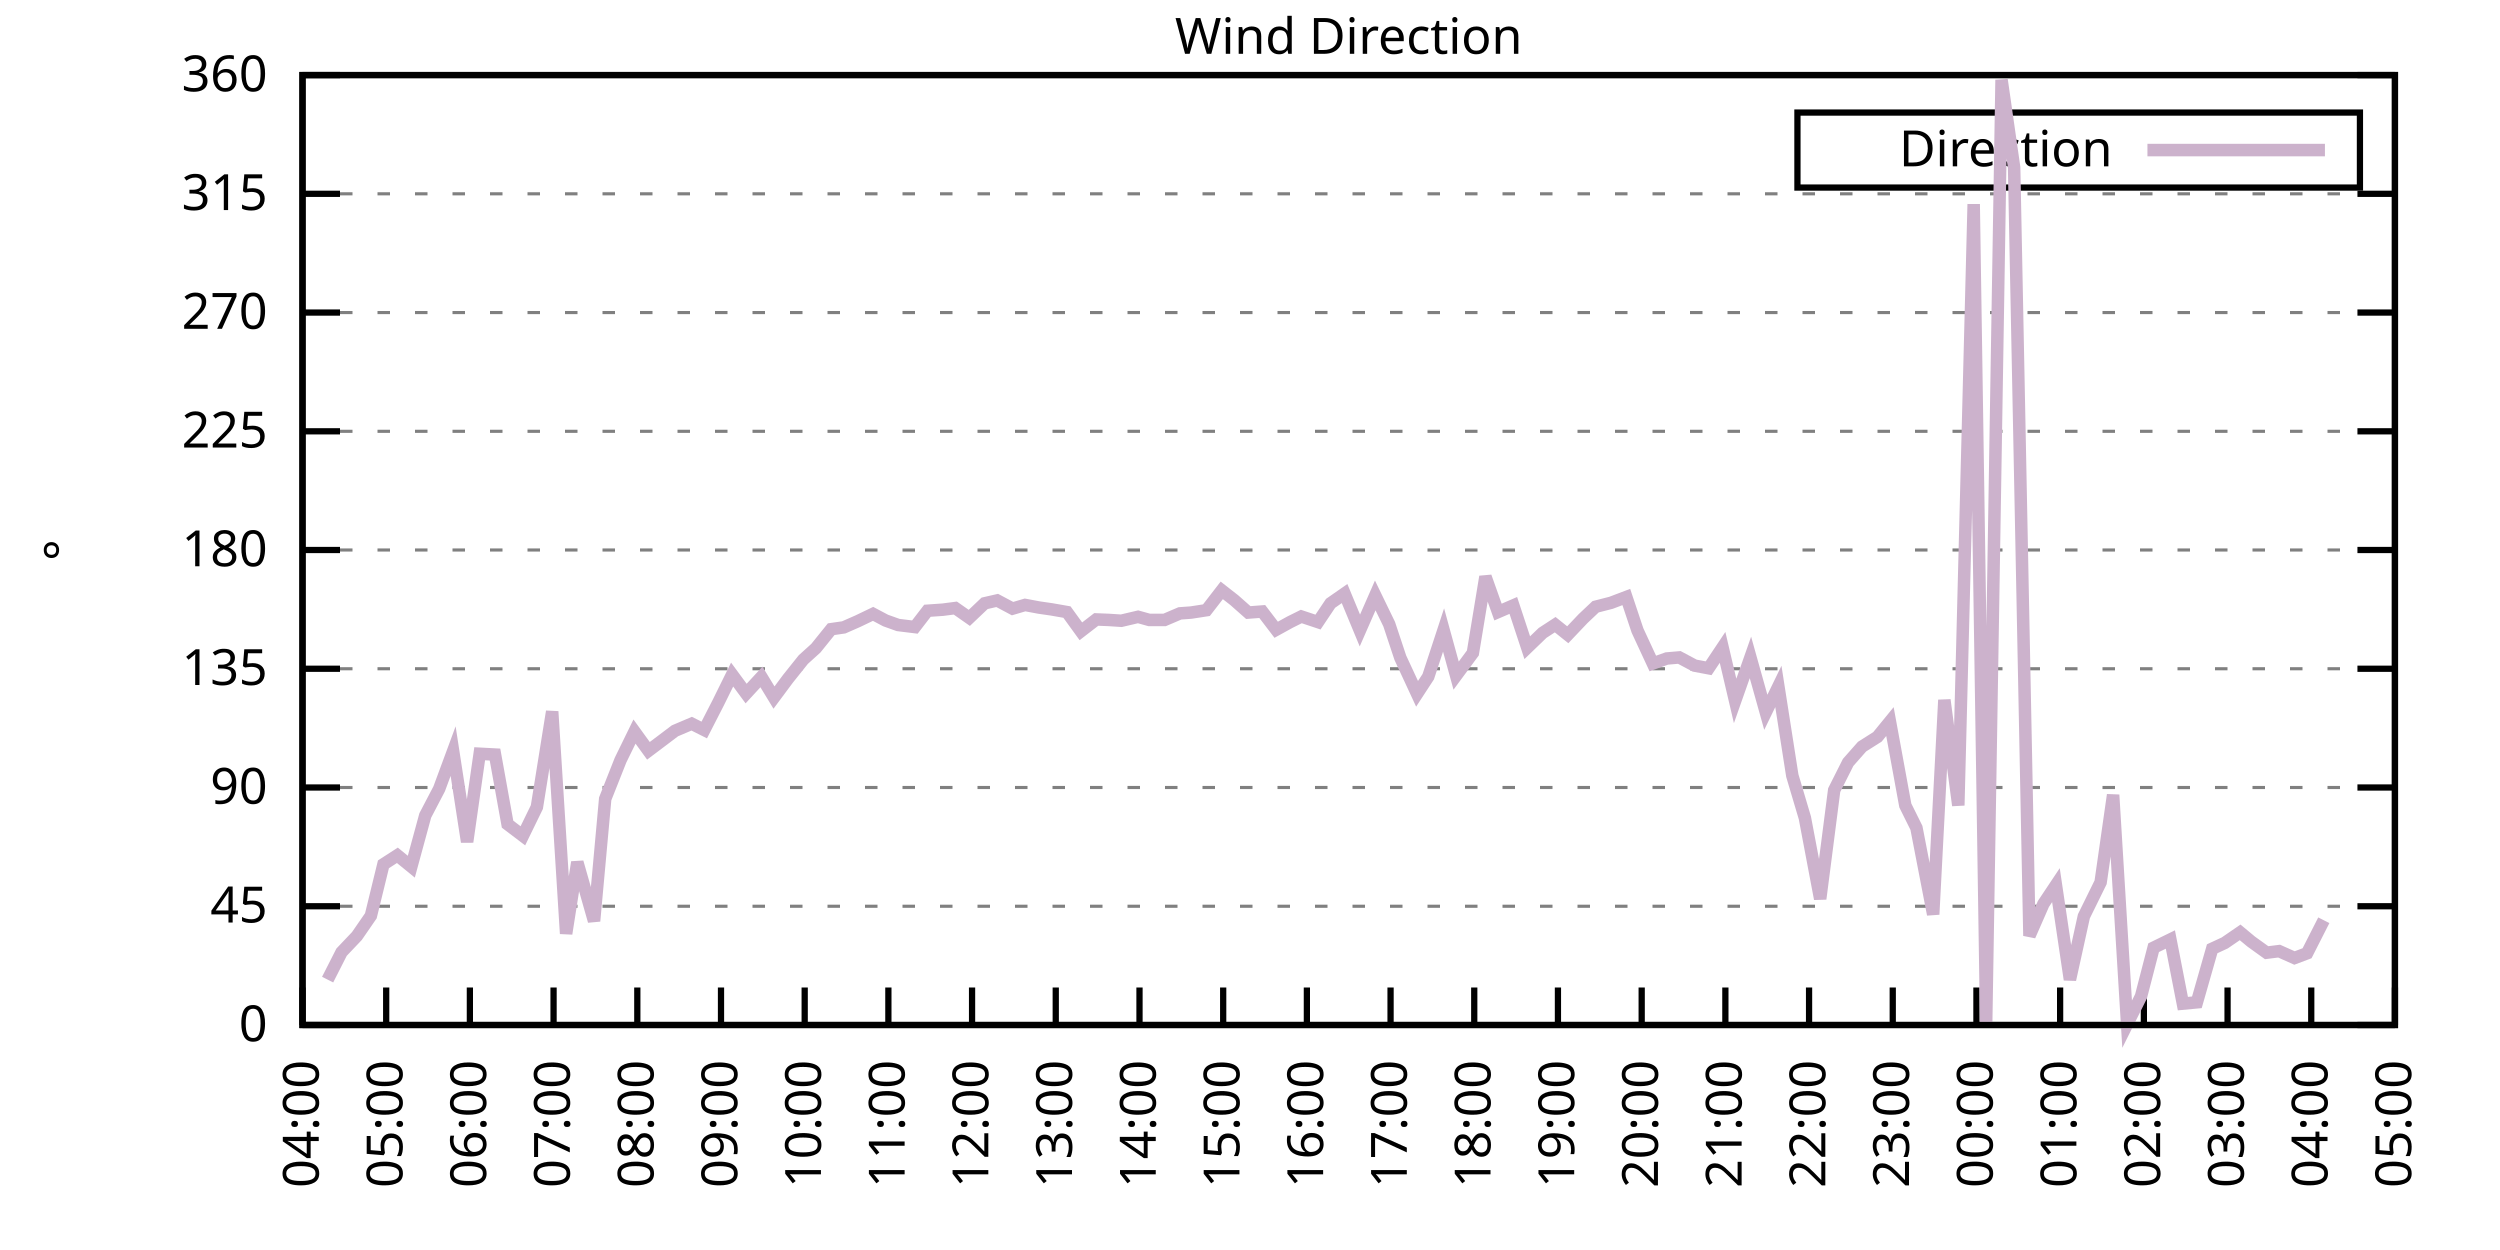
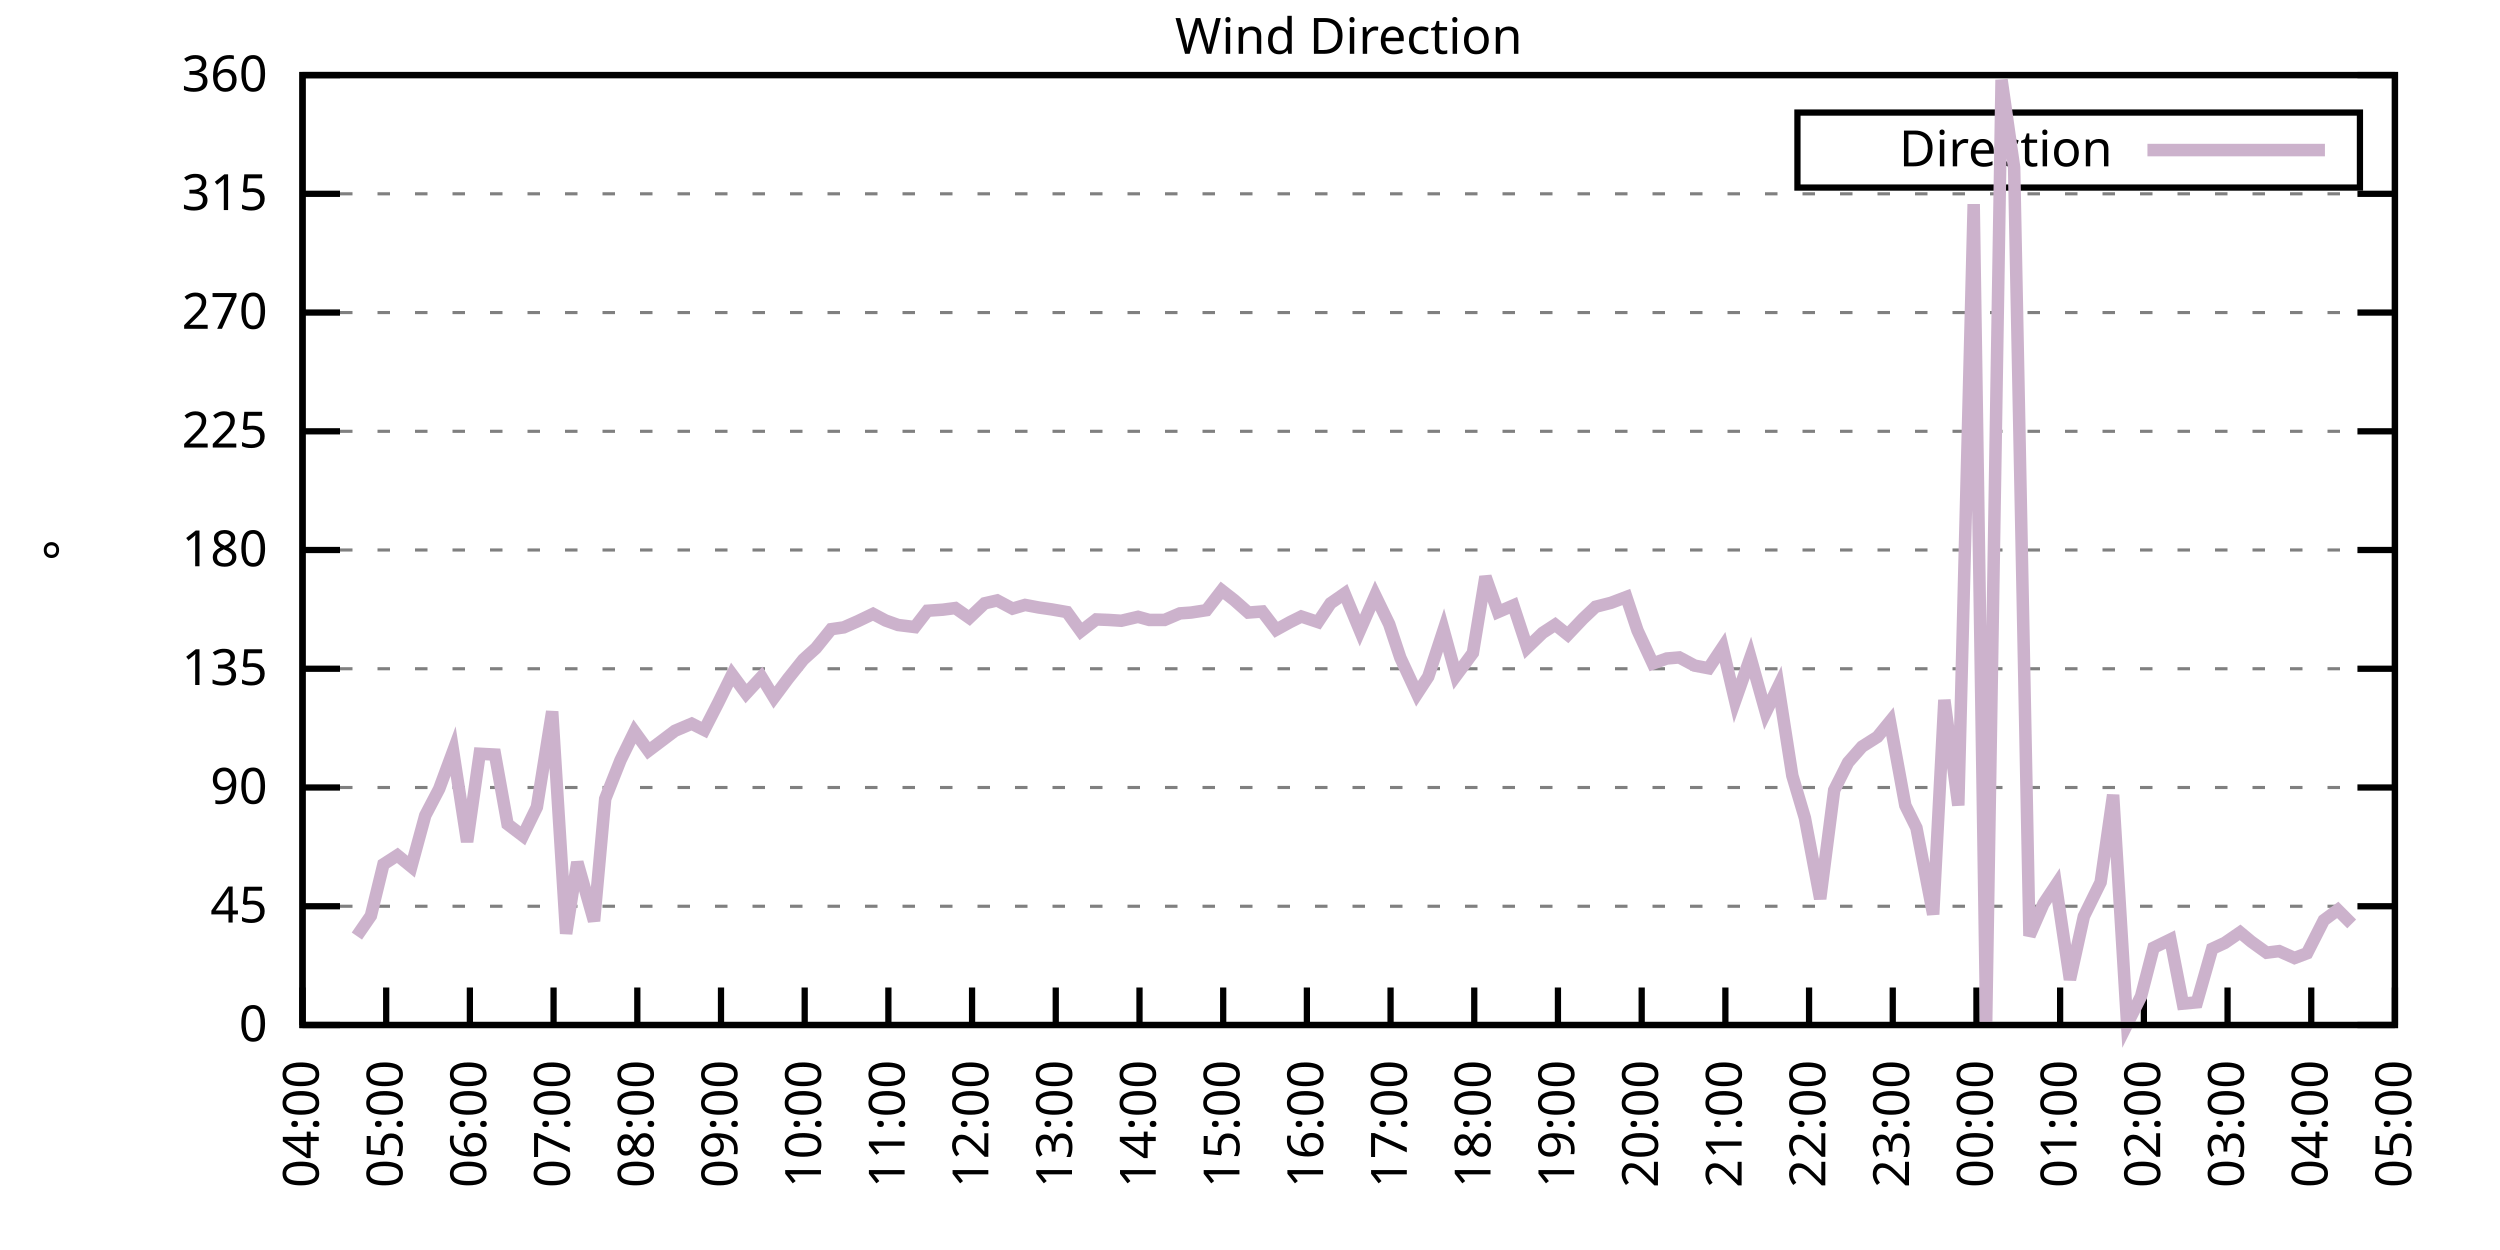
<svg xmlns="http://www.w3.org/2000/svg" xmlns:xlink="http://www.w3.org/1999/xlink" width="400" height="200" viewBox="0 0 400 200">
  <g id="gnuplot_canvas">
    <rect x="0" y="0" width="400" height="200" fill="none" />
    <defs>
      <circle id="gpDot" r="0.5" stroke-width="0.5" stroke="currentColor" />
      <path id="gpPt0" stroke-width="0.333" stroke="currentColor" d="M-1,0 h2 M0,-1 v2" />
      <path id="gpPt1" stroke-width="0.333" stroke="currentColor" d="M-1,-1 L1,1 M1,-1 L-1,1" />
      <path id="gpPt2" stroke-width="0.333" stroke="currentColor" d="M-1,0 L1,0 M0,-1 L0,1 M-1,-1 L1,1 M-1,1 L1,-1" />
      <rect id="gpPt3" stroke-width="0.333" stroke="currentColor" x="-1" y="-1" width="2" height="2" />
      <rect id="gpPt4" stroke-width="0.333" stroke="currentColor" fill="currentColor" x="-1" y="-1" width="2" height="2" />
      <circle id="gpPt5" stroke-width="0.333" stroke="currentColor" cx="0" cy="0" r="1" />
      <use xlink:href="#gpPt5" id="gpPt6" fill="currentColor" stroke="none" />
      <path id="gpPt7" stroke-width="0.333" stroke="currentColor" d="M0,-1.33 L-1.33,0.67 L1.33,0.67 z" />
      <use xlink:href="#gpPt7" id="gpPt8" fill="currentColor" stroke="none" />
      <use xlink:href="#gpPt7" id="gpPt9" stroke="currentColor" transform="rotate(180)" />
      <use xlink:href="#gpPt9" id="gpPt10" fill="currentColor" stroke="none" />
      <use xlink:href="#gpPt3" id="gpPt11" stroke="currentColor" transform="rotate(45)" />
      <use xlink:href="#gpPt11" id="gpPt12" fill="currentColor" stroke="none" />
      <path id="gpPt13" stroke-width="0.333" stroke="currentColor" d="M0,1.330 L1.265,0.411 L0.782,-1.067 L-0.782,-1.076 L-1.265,0.411 z" />
      <use xlink:href="#gpPt13" id="gpPt14" fill="currentColor" stroke="none" />
      <filter id="textbox" filterUnits="objectBoundingBox" x="0" y="0" height="1" width="1">
        <feFlood flood-color="white" flood-opacity="1" result="bgnd" />
        <feComposite in="SourceGraphic" in2="bgnd" operator="atop" />
      </filter>
      <filter id="greybox" filterUnits="objectBoundingBox" x="0" y="0" height="1" width="1">
        <feFlood flood-color="lightgrey" flood-opacity="1" result="grey" />
        <feComposite in="SourceGraphic" in2="grey" operator="atop" />
      </filter>
    </defs>
    <g fill="none" color="white" stroke="currentColor" stroke-width="1.00" stroke-linecap="butt" stroke-linejoin="miter">
</g>
    <g fill="none" color="black" stroke="currentColor" stroke-width="1.00" stroke-linecap="butt" stroke-linejoin="miter">
      <g stroke="none" shape-rendering="crispEdges">
        <polygon fill="rgb(255, 255, 255)" points="48.40,164.00 383.18,164.00 383.18,12.02 48.40,12.02 " />
      </g>
    </g>
    <g fill="none" color="black" stroke="currentColor" stroke-width="1.00" stroke-linecap="butt" stroke-linejoin="miter">
</g>
    <g fill="none" color="black" stroke="black" stroke-width="0.50" stroke-linecap="butt" stroke-linejoin="miter">
</g>
    <g fill="none" color="gray" stroke="currentColor" stroke-width="0.50" stroke-linecap="butt" stroke-linejoin="miter">
      <path stroke="gray" stroke-dasharray="2,4" class="gridline" d="M48.40,164.00 L383.19,164.00  " />
    </g>
    <g fill="none" color="gray" stroke="gray" stroke-width="1.00" stroke-linecap="butt" stroke-linejoin="miter">
</g>
    <g fill="none" color="black" stroke="currentColor" stroke-width="1.00" stroke-linecap="butt" stroke-linejoin="miter">
      <path stroke="black" d="M48.40,164.00 L54.40,164.00 M383.19,164.00 L377.19,164.00  " />
      <g transform="translate(42.80,166.60)" stroke="none" fill="black" font-family="Sans" font-size="8.00" text-anchor="end">
        <text>
          <tspan font-family="Sans"> 0</tspan>
        </text>
      </g>
    </g>
    <g fill="none" color="black" stroke="currentColor" stroke-width="1.00" stroke-linecap="butt" stroke-linejoin="miter">
</g>
    <g fill="none" color="black" stroke="black" stroke-width="0.50" stroke-linecap="butt" stroke-linejoin="miter">
</g>
    <g fill="none" color="gray" stroke="currentColor" stroke-width="0.50" stroke-linecap="butt" stroke-linejoin="miter">
      <path stroke="gray" stroke-dasharray="2,4" class="gridline" d="M48.40,145.00 L383.19,145.00  " />
    </g>
    <g fill="none" color="gray" stroke="gray" stroke-width="1.00" stroke-linecap="butt" stroke-linejoin="miter">
</g>
    <g fill="none" color="black" stroke="currentColor" stroke-width="1.00" stroke-linecap="butt" stroke-linejoin="miter">
      <path stroke="black" d="M48.40,145.00 L54.40,145.00 M383.19,145.00 L377.19,145.00  " />
      <g transform="translate(42.80,147.60)" stroke="none" fill="black" font-family="Sans" font-size="8.00" text-anchor="end">
        <text>
          <tspan font-family="Sans"> 45</tspan>
        </text>
      </g>
    </g>
    <g fill="none" color="black" stroke="currentColor" stroke-width="1.00" stroke-linecap="butt" stroke-linejoin="miter">
</g>
    <g fill="none" color="black" stroke="black" stroke-width="0.50" stroke-linecap="butt" stroke-linejoin="miter">
</g>
    <g fill="none" color="gray" stroke="currentColor" stroke-width="0.50" stroke-linecap="butt" stroke-linejoin="miter">
      <path stroke="gray" stroke-dasharray="2,4" class="gridline" d="M48.40,126.00 L383.19,126.00  " />
    </g>
    <g fill="none" color="gray" stroke="gray" stroke-width="1.00" stroke-linecap="butt" stroke-linejoin="miter">
</g>
    <g fill="none" color="black" stroke="currentColor" stroke-width="1.00" stroke-linecap="butt" stroke-linejoin="miter">
      <path stroke="black" d="M48.40,126.00 L54.40,126.00 M383.19,126.00 L377.19,126.00  " />
      <g transform="translate(42.80,128.60)" stroke="none" fill="black" font-family="Sans" font-size="8.00" text-anchor="end">
        <text>
          <tspan font-family="Sans"> 90</tspan>
        </text>
      </g>
    </g>
    <g fill="none" color="black" stroke="currentColor" stroke-width="1.00" stroke-linecap="butt" stroke-linejoin="miter">
</g>
    <g fill="none" color="black" stroke="black" stroke-width="0.50" stroke-linecap="butt" stroke-linejoin="miter">
</g>
    <g fill="none" color="gray" stroke="currentColor" stroke-width="0.50" stroke-linecap="butt" stroke-linejoin="miter">
      <path stroke="gray" stroke-dasharray="2,4" class="gridline" d="M48.40,107.00 L383.19,107.00  " />
    </g>
    <g fill="none" color="gray" stroke="gray" stroke-width="1.00" stroke-linecap="butt" stroke-linejoin="miter">
</g>
    <g fill="none" color="black" stroke="currentColor" stroke-width="1.00" stroke-linecap="butt" stroke-linejoin="miter">
      <path stroke="black" d="M48.40,107.00 L54.40,107.00 M383.19,107.00 L377.19,107.00  " />
      <g transform="translate(42.80,109.60)" stroke="none" fill="black" font-family="Sans" font-size="8.00" text-anchor="end">
        <text>
          <tspan font-family="Sans"> 135</tspan>
        </text>
      </g>
    </g>
    <g fill="none" color="black" stroke="currentColor" stroke-width="1.00" stroke-linecap="butt" stroke-linejoin="miter">
</g>
    <g fill="none" color="black" stroke="black" stroke-width="0.50" stroke-linecap="butt" stroke-linejoin="miter">
</g>
    <g fill="none" color="gray" stroke="currentColor" stroke-width="0.50" stroke-linecap="butt" stroke-linejoin="miter">
      <path stroke="gray" stroke-dasharray="2,4" class="gridline" d="M48.40,88.00 L383.19,88.00  " />
    </g>
    <g fill="none" color="gray" stroke="gray" stroke-width="1.00" stroke-linecap="butt" stroke-linejoin="miter">
</g>
    <g fill="none" color="black" stroke="currentColor" stroke-width="1.00" stroke-linecap="butt" stroke-linejoin="miter">
      <path stroke="black" d="M48.40,88.00 L54.40,88.00 M383.19,88.00 L377.19,88.00  " />
      <g transform="translate(42.80,90.60)" stroke="none" fill="black" font-family="Sans" font-size="8.00" text-anchor="end">
        <text>
          <tspan font-family="Sans"> 180</tspan>
        </text>
      </g>
    </g>
    <g fill="none" color="black" stroke="currentColor" stroke-width="1.00" stroke-linecap="butt" stroke-linejoin="miter">
</g>
    <g fill="none" color="black" stroke="black" stroke-width="0.50" stroke-linecap="butt" stroke-linejoin="miter">
</g>
    <g fill="none" color="gray" stroke="currentColor" stroke-width="0.50" stroke-linecap="butt" stroke-linejoin="miter">
      <path stroke="gray" stroke-dasharray="2,4" class="gridline" d="M48.40,69.01 L383.19,69.01  " />
    </g>
    <g fill="none" color="gray" stroke="gray" stroke-width="1.00" stroke-linecap="butt" stroke-linejoin="miter">
</g>
    <g fill="none" color="black" stroke="currentColor" stroke-width="1.00" stroke-linecap="butt" stroke-linejoin="miter">
      <path stroke="black" d="M48.40,69.01 L54.40,69.01 M383.19,69.01 L377.19,69.01  " />
      <g transform="translate(42.80,71.61)" stroke="none" fill="black" font-family="Sans" font-size="8.00" text-anchor="end">
        <text>
          <tspan font-family="Sans"> 225</tspan>
        </text>
      </g>
    </g>
    <g fill="none" color="black" stroke="currentColor" stroke-width="1.00" stroke-linecap="butt" stroke-linejoin="miter">
</g>
    <g fill="none" color="black" stroke="black" stroke-width="0.50" stroke-linecap="butt" stroke-linejoin="miter">
</g>
    <g fill="none" color="gray" stroke="currentColor" stroke-width="0.50" stroke-linecap="butt" stroke-linejoin="miter">
      <path stroke="gray" stroke-dasharray="2,4" class="gridline" d="M48.40,50.01 L383.19,50.01  " />
    </g>
    <g fill="none" color="gray" stroke="gray" stroke-width="1.00" stroke-linecap="butt" stroke-linejoin="miter">
</g>
    <g fill="none" color="black" stroke="currentColor" stroke-width="1.00" stroke-linecap="butt" stroke-linejoin="miter">
      <path stroke="black" d="M48.40,50.01 L54.40,50.01 M383.19,50.01 L377.19,50.01  " />
      <g transform="translate(42.80,52.61)" stroke="none" fill="black" font-family="Sans" font-size="8.00" text-anchor="end">
        <text>
          <tspan font-family="Sans"> 270</tspan>
        </text>
      </g>
    </g>
    <g fill="none" color="black" stroke="currentColor" stroke-width="1.00" stroke-linecap="butt" stroke-linejoin="miter">
</g>
    <g fill="none" color="black" stroke="black" stroke-width="0.50" stroke-linecap="butt" stroke-linejoin="miter">
</g>
    <g fill="none" color="gray" stroke="currentColor" stroke-width="0.50" stroke-linecap="butt" stroke-linejoin="miter">
      <path stroke="gray" stroke-dasharray="2,4" class="gridline" d="M48.40,31.01 L383.19,31.01  " />
    </g>
    <g fill="none" color="gray" stroke="gray" stroke-width="1.00" stroke-linecap="butt" stroke-linejoin="miter">
</g>
    <g fill="none" color="black" stroke="currentColor" stroke-width="1.00" stroke-linecap="butt" stroke-linejoin="miter">
      <path stroke="black" d="M48.40,31.01 L54.40,31.01 M383.19,31.01 L377.19,31.01  " />
      <g transform="translate(42.80,33.61)" stroke="none" fill="black" font-family="Sans" font-size="8.00" text-anchor="end">
        <text>
          <tspan font-family="Sans"> 315</tspan>
        </text>
      </g>
    </g>
    <g fill="none" color="black" stroke="currentColor" stroke-width="1.00" stroke-linecap="butt" stroke-linejoin="miter">
</g>
    <g fill="none" color="black" stroke="black" stroke-width="0.50" stroke-linecap="butt" stroke-linejoin="miter">
</g>
    <g fill="none" color="gray" stroke="currentColor" stroke-width="0.50" stroke-linecap="butt" stroke-linejoin="miter">
      <path stroke="gray" stroke-dasharray="2,4" class="gridline" d="M48.40,12.01 L383.19,12.01  " />
    </g>
    <g fill="none" color="gray" stroke="gray" stroke-width="1.00" stroke-linecap="butt" stroke-linejoin="miter">
</g>
    <g fill="none" color="black" stroke="currentColor" stroke-width="1.00" stroke-linecap="butt" stroke-linejoin="miter">
      <path stroke="black" d="M48.40,12.01 L54.40,12.01 M383.19,12.01 L377.19,12.01  " />
      <g transform="translate(42.80,14.61)" stroke="none" fill="black" font-family="Sans" font-size="8.00" text-anchor="end">
        <text>
          <tspan font-family="Sans"> 360</tspan>
        </text>
      </g>
    </g>
    <g fill="none" color="black" stroke="currentColor" stroke-width="1.00" stroke-linecap="butt" stroke-linejoin="miter">
      <path stroke="black" d="M48.40,164.00 L48.40,158.00  " />
      <g transform="translate(51.00,169.60) rotate(270.00)" stroke="none" fill="black" font-family="Sans" font-size="8.00" text-anchor="end">
        <text>
          <tspan font-family="Sans">04:00</tspan>
        </text>
      </g>
    </g>
    <g fill="none" color="black" stroke="currentColor" stroke-width="1.00" stroke-linecap="butt" stroke-linejoin="miter">
      <path stroke="black" d="M61.79,164.00 L61.79,158.00  " />
      <g transform="translate(64.39,169.60) rotate(270.00)" stroke="none" fill="black" font-family="Sans" font-size="8.00" text-anchor="end">
        <text>
          <tspan font-family="Sans">05:00</tspan>
        </text>
      </g>
    </g>
    <g fill="none" color="black" stroke="currentColor" stroke-width="1.00" stroke-linecap="butt" stroke-linejoin="miter">
      <path stroke="black" d="M75.18,164.00 L75.18,158.00  " />
      <g transform="translate(77.78,169.60) rotate(270.00)" stroke="none" fill="black" font-family="Sans" font-size="8.00" text-anchor="end">
        <text>
          <tspan font-family="Sans">06:00</tspan>
        </text>
      </g>
    </g>
    <g fill="none" color="black" stroke="currentColor" stroke-width="1.00" stroke-linecap="butt" stroke-linejoin="miter">
      <path stroke="black" d="M88.57,164.00 L88.57,158.00  " />
      <g transform="translate(91.17,169.60) rotate(270.00)" stroke="none" fill="black" font-family="Sans" font-size="8.00" text-anchor="end">
        <text>
          <tspan font-family="Sans">07:00</tspan>
        </text>
      </g>
    </g>
    <g fill="none" color="black" stroke="currentColor" stroke-width="1.00" stroke-linecap="butt" stroke-linejoin="miter">
      <path stroke="black" d="M101.97,164.00 L101.97,158.00  " />
      <g transform="translate(104.57,169.60) rotate(270.00)" stroke="none" fill="black" font-family="Sans" font-size="8.00" text-anchor="end">
        <text>
          <tspan font-family="Sans">08:00</tspan>
        </text>
      </g>
    </g>
    <g fill="none" color="black" stroke="currentColor" stroke-width="1.00" stroke-linecap="butt" stroke-linejoin="miter">
      <path stroke="black" d="M115.36,164.00 L115.36,158.00  " />
      <g transform="translate(117.96,169.60) rotate(270.00)" stroke="none" fill="black" font-family="Sans" font-size="8.00" text-anchor="end">
        <text>
          <tspan font-family="Sans">09:00</tspan>
        </text>
      </g>
    </g>
    <g fill="none" color="black" stroke="currentColor" stroke-width="1.00" stroke-linecap="butt" stroke-linejoin="miter">
      <path stroke="black" d="M128.75,164.00 L128.75,158.00  " />
      <g transform="translate(131.35,169.60) rotate(270.00)" stroke="none" fill="black" font-family="Sans" font-size="8.00" text-anchor="end">
        <text>
          <tspan font-family="Sans">10:00</tspan>
        </text>
      </g>
    </g>
    <g fill="none" color="black" stroke="currentColor" stroke-width="1.00" stroke-linecap="butt" stroke-linejoin="miter">
      <path stroke="black" d="M142.14,164.00 L142.14,158.00  " />
      <g transform="translate(144.74,169.60) rotate(270.00)" stroke="none" fill="black" font-family="Sans" font-size="8.00" text-anchor="end">
        <text>
          <tspan font-family="Sans">11:00</tspan>
        </text>
      </g>
    </g>
    <g fill="none" color="black" stroke="currentColor" stroke-width="1.00" stroke-linecap="butt" stroke-linejoin="miter">
      <path stroke="black" d="M155.53,164.00 L155.53,158.00  " />
      <g transform="translate(158.13,169.60) rotate(270.00)" stroke="none" fill="black" font-family="Sans" font-size="8.00" text-anchor="end">
        <text>
          <tspan font-family="Sans">12:00</tspan>
        </text>
      </g>
    </g>
    <g fill="none" color="black" stroke="currentColor" stroke-width="1.00" stroke-linecap="butt" stroke-linejoin="miter">
      <path stroke="black" d="M168.92,164.00 L168.92,158.00  " />
      <g transform="translate(171.52,169.60) rotate(270.00)" stroke="none" fill="black" font-family="Sans" font-size="8.00" text-anchor="end">
        <text>
          <tspan font-family="Sans">13:00</tspan>
        </text>
      </g>
    </g>
    <g fill="none" color="black" stroke="currentColor" stroke-width="1.00" stroke-linecap="butt" stroke-linejoin="miter">
      <path stroke="black" d="M182.32,164.00 L182.32,158.00  " />
      <g transform="translate(184.92,169.60) rotate(270.00)" stroke="none" fill="black" font-family="Sans" font-size="8.00" text-anchor="end">
        <text>
          <tspan font-family="Sans">14:00</tspan>
        </text>
      </g>
    </g>
    <g fill="none" color="black" stroke="currentColor" stroke-width="1.00" stroke-linecap="butt" stroke-linejoin="miter">
      <path stroke="black" d="M195.71,164.00 L195.71,158.00  " />
      <g transform="translate(198.31,169.60) rotate(270.00)" stroke="none" fill="black" font-family="Sans" font-size="8.00" text-anchor="end">
        <text>
          <tspan font-family="Sans">15:00</tspan>
        </text>
      </g>
    </g>
    <g fill="none" color="black" stroke="currentColor" stroke-width="1.00" stroke-linecap="butt" stroke-linejoin="miter">
      <path stroke="black" d="M209.10,164.00 L209.10,158.00  " />
      <g transform="translate(211.70,169.60) rotate(270.00)" stroke="none" fill="black" font-family="Sans" font-size="8.00" text-anchor="end">
        <text>
          <tspan font-family="Sans">16:00</tspan>
        </text>
      </g>
    </g>
    <g fill="none" color="black" stroke="currentColor" stroke-width="1.00" stroke-linecap="butt" stroke-linejoin="miter">
      <path stroke="black" d="M222.49,164.00 L222.49,158.00  " />
      <g transform="translate(225.09,169.60) rotate(270.00)" stroke="none" fill="black" font-family="Sans" font-size="8.00" text-anchor="end">
        <text>
          <tspan font-family="Sans">17:00</tspan>
        </text>
      </g>
    </g>
    <g fill="none" color="black" stroke="currentColor" stroke-width="1.00" stroke-linecap="butt" stroke-linejoin="miter">
      <path stroke="black" d="M235.88,164.00 L235.88,158.00  " />
      <g transform="translate(238.48,169.60) rotate(270.00)" stroke="none" fill="black" font-family="Sans" font-size="8.00" text-anchor="end">
        <text>
          <tspan font-family="Sans">18:00</tspan>
        </text>
      </g>
    </g>
    <g fill="none" color="black" stroke="currentColor" stroke-width="1.00" stroke-linecap="butt" stroke-linejoin="miter">
      <path stroke="black" d="M249.27,164.00 L249.27,158.00  " />
      <g transform="translate(251.87,169.60) rotate(270.00)" stroke="none" fill="black" font-family="Sans" font-size="8.00" text-anchor="end">
        <text>
          <tspan font-family="Sans">19:00</tspan>
        </text>
      </g>
    </g>
    <g fill="none" color="black" stroke="currentColor" stroke-width="1.00" stroke-linecap="butt" stroke-linejoin="miter">
      <path stroke="black" d="M262.67,164.00 L262.67,158.00  " />
      <g transform="translate(265.27,169.60) rotate(270.00)" stroke="none" fill="black" font-family="Sans" font-size="8.00" text-anchor="end">
        <text>
          <tspan font-family="Sans">20:00</tspan>
        </text>
      </g>
    </g>
    <g fill="none" color="black" stroke="currentColor" stroke-width="1.00" stroke-linecap="butt" stroke-linejoin="miter">
      <path stroke="black" d="M276.06,164.00 L276.06,158.00  " />
      <g transform="translate(278.66,169.60) rotate(270.00)" stroke="none" fill="black" font-family="Sans" font-size="8.00" text-anchor="end">
        <text>
          <tspan font-family="Sans">21:00</tspan>
        </text>
      </g>
    </g>
    <g fill="none" color="black" stroke="currentColor" stroke-width="1.00" stroke-linecap="butt" stroke-linejoin="miter">
      <path stroke="black" d="M289.45,164.00 L289.45,158.00  " />
      <g transform="translate(292.05,169.60) rotate(270.00)" stroke="none" fill="black" font-family="Sans" font-size="8.00" text-anchor="end">
        <text>
          <tspan font-family="Sans">22:00</tspan>
        </text>
      </g>
    </g>
    <g fill="none" color="black" stroke="currentColor" stroke-width="1.00" stroke-linecap="butt" stroke-linejoin="miter">
      <path stroke="black" d="M302.84,164.00 L302.84,158.00  " />
      <g transform="translate(305.44,169.60) rotate(270.00)" stroke="none" fill="black" font-family="Sans" font-size="8.00" text-anchor="end">
        <text>
          <tspan font-family="Sans">23:00</tspan>
        </text>
      </g>
    </g>
    <g fill="none" color="black" stroke="currentColor" stroke-width="1.00" stroke-linecap="butt" stroke-linejoin="miter">
      <path stroke="black" d="M316.23,164.00 L316.23,158.00  " />
      <g transform="translate(318.83,169.60) rotate(270.00)" stroke="none" fill="black" font-family="Sans" font-size="8.00" text-anchor="end">
        <text>
          <tspan font-family="Sans">00:00</tspan>
        </text>
      </g>
    </g>
    <g fill="none" color="black" stroke="currentColor" stroke-width="1.00" stroke-linecap="butt" stroke-linejoin="miter">
      <path stroke="black" d="M329.62,164.00 L329.62,158.00  " />
      <g transform="translate(332.22,169.60) rotate(270.00)" stroke="none" fill="black" font-family="Sans" font-size="8.00" text-anchor="end">
        <text>
          <tspan font-family="Sans">01:00</tspan>
        </text>
      </g>
    </g>
    <g fill="none" color="black" stroke="currentColor" stroke-width="1.00" stroke-linecap="butt" stroke-linejoin="miter">
      <path stroke="black" d="M343.02,164.00 L343.02,158.00  " />
      <g transform="translate(345.62,169.60) rotate(270.00)" stroke="none" fill="black" font-family="Sans" font-size="8.00" text-anchor="end">
        <text>
          <tspan font-family="Sans">02:00</tspan>
        </text>
      </g>
    </g>
    <g fill="none" color="black" stroke="currentColor" stroke-width="1.00" stroke-linecap="butt" stroke-linejoin="miter">
      <path stroke="black" d="M356.41,164.00 L356.41,158.00  " />
      <g transform="translate(359.01,169.60) rotate(270.00)" stroke="none" fill="black" font-family="Sans" font-size="8.00" text-anchor="end">
        <text>
          <tspan font-family="Sans">03:00</tspan>
        </text>
      </g>
    </g>
    <g fill="none" color="black" stroke="currentColor" stroke-width="1.00" stroke-linecap="butt" stroke-linejoin="miter">
      <path stroke="black" d="M369.80,164.00 L369.80,158.00  " />
      <g transform="translate(372.40,169.60) rotate(270.00)" stroke="none" fill="black" font-family="Sans" font-size="8.00" text-anchor="end">
        <text>
          <tspan font-family="Sans">04:00</tspan>
        </text>
      </g>
    </g>
    <g fill="none" color="black" stroke="currentColor" stroke-width="1.00" stroke-linecap="butt" stroke-linejoin="miter">
      <path stroke="black" d="M383.19,164.00 L383.19,158.00  " />
      <g transform="translate(385.79,169.60) rotate(270.00)" stroke="none" fill="black" font-family="Sans" font-size="8.00" text-anchor="end">
        <text>
          <tspan font-family="Sans">05:00</tspan>
        </text>
      </g>
    </g>
    <g fill="none" color="black" stroke="currentColor" stroke-width="1.00" stroke-linecap="butt" stroke-linejoin="miter">
</g>
    <g fill="none" color="black" stroke="currentColor" stroke-width="1.00" stroke-linecap="butt" stroke-linejoin="miter">
      <path stroke="black" d="M48.40,12.01 L48.40,164.00 L383.19,164.00 L383.19,12.01 L48.40,12.01 Z  " />
    </g>
    <g fill="none" color="black" stroke="currentColor" stroke-width="1.00" stroke-linecap="butt" stroke-linejoin="miter">
</g>
    <g fill="none" color="black" stroke="currentColor" stroke-width="1.00" stroke-linecap="butt" stroke-linejoin="miter">
      <path stroke="black" d="M287.59,30.01 L287.59,18.01 L377.59,18.01 L377.59,30.01 L287.59,30.01 Z  " />
    </g>
    <g id="Wind_direction_plot_1">
      <g fill="none" color="white" stroke="black" stroke-width="2.00" stroke-linecap="butt" stroke-linejoin="miter">
</g>
      <g fill="none" color="black" stroke="currentColor" stroke-width="2.00" stroke-linecap="butt" stroke-linejoin="miter">
        <g transform="translate(337.99,26.61)" stroke="none" fill="black" font-family="Sans" font-size="8.00" text-anchor="end">
          <text>
            <tspan font-family="Sans">Direction</tspan>
          </text>
        </g>
      </g>
      <g fill="none" color="black" stroke="currentColor" stroke-width="2.00" stroke-linecap="butt" stroke-linejoin="miter">
-         <path stroke="rgb(204, 178, 204)" d="M343.59,24.01 L371.99,24.01 M52.42,156.74 L54.65,152.35 L57.10,149.77 L59.34,146.52 L61.35,138.29 L63.58,136.85   L65.81,138.67 L68.04,130.48 L70.27,126.21 L72.50,120.18 L74.74,134.70 L76.75,120.60 L79.20,120.73 L81.21,131.87   L83.66,133.73 L85.90,129.13 L88.35,113.84 L90.58,149.39 L92.37,137.95 L95.05,147.37 L96.83,127.82 L99.29,121.61   L101.52,117.05 L103.75,120.13 L105.98,118.45 L107.99,116.93 L110.67,115.79 L112.68,116.80 L114.91,112.45 L117.14,107.93   L119.38,110.97 L121.83,108.31 L123.84,111.61 L126.07,108.61 L128.53,105.53 L130.54,103.71 L132.99,100.67 L135.00,100.38   L137.23,99.40 L139.69,98.22 L141.69,99.28 L143.70,100.00 L146.38,100.33 L148.39,97.72 L150.85,97.55 L152.85,97.29   L155.09,98.86 L157.54,96.53 L159.55,96.07 L162.01,97.38 L164.01,96.79 L166.25,97.21 L168.25,97.50 L170.71,97.93   L172.94,101.01 L175.40,99.11 L177.41,99.19 L179.41,99.32 L182.09,98.69 L183.88,99.19 L186.33,99.19 L188.79,98.14   L190.57,98.01 L193.03,97.63 L195.48,94.46 L197.49,96.03 L199.73,98.01 L201.96,97.84 L204.19,100.76 L206.42,99.53   L208.21,98.64 L210.88,99.53 L212.89,96.53 L215.13,94.97 L217.58,100.88 L220.04,95.27 L222.27,99.87 L224.05,105.23   L226.73,111.01 L228.52,108.27 L230.97,100.80 L232.98,108.10 L235.66,104.47 L237.67,92.27 L239.68,97.93 L242.13,96.87   L244.36,103.63 L246.82,101.26 L248.83,99.95 L250.84,101.56 L253.29,98.98 L255.30,97.08 L257.76,96.45 L260.21,95.52   L262.00,100.88 L264.45,106.16 L266.68,105.36 L268.69,105.19 L271.15,106.50 L273.38,106.92 L275.61,103.58 L277.62,112.15   L280.07,105.19 L282.53,113.97 L284.54,109.83 L286.77,124.10 L288.78,130.86 L291.23,143.82 L293.47,126.42 L295.70,121.99   L297.93,119.46 L300.39,117.90 L302.39,115.45 L304.85,128.87 L306.63,132.46 L309.31,146.31 L311.10,111.99 L313.33,128.87   L315.79,32.66 L317.79,163.49 L320.25,12.77 L322.26,26.79 L324.71,149.73 L326.95,144.62 L328.95,141.62 L331.19,156.74   L333.42,146.61 L336.10,141.16 L338.10,127.18 L340.34,163.87 L342.57,159.40 L344.58,151.63 L347.26,150.32 L349.26,160.58   L351.50,160.37 L353.95,151.80 L355.96,150.87 L358.42,149.18 L360.20,150.66 L362.66,152.43 L364.66,152.18 L367.12,153.28   L369.13,152.52 L371.81,147.24  " />
+         <path stroke="rgb(204, 178, 204)" d="M343.59,24.01 L371.99,24.01 M57.10,149.77 L59.34,146.52 L61.35,138.29 L63.58,136.85 L65.81,138.67 L68.04,130.48   L70.27,126.21 L72.50,120.18 L74.74,134.70 L76.75,120.60 L79.20,120.73 L81.21,131.87 L83.66,133.73 L85.90,129.13   L88.35,113.84 L90.58,149.39 L92.37,137.95 L95.05,147.37 L96.83,127.82 L99.29,121.61 L101.52,117.05 L103.75,120.13   L105.98,118.45 L107.99,116.93 L110.67,115.79 L112.68,116.80 L114.91,112.45 L117.14,107.93 L119.38,110.97 L121.83,108.31   L123.84,111.61 L126.07,108.61 L128.53,105.53 L130.54,103.71 L132.99,100.67 L135.00,100.38 L137.23,99.40 L139.69,98.22   L141.69,99.28 L143.70,100.00 L146.38,100.33 L148.39,97.72 L150.85,97.55 L152.85,97.29 L155.09,98.86 L157.54,96.53   L159.55,96.07 L162.01,97.38 L164.01,96.79 L166.25,97.21 L168.25,97.50 L170.71,97.93 L172.94,101.01 L175.40,99.11   L177.41,99.19 L179.41,99.32 L182.09,98.69 L183.88,99.19 L186.33,99.19 L188.79,98.14 L190.57,98.01 L193.03,97.63   L195.48,94.46 L197.49,96.03 L199.73,98.01 L201.96,97.84 L204.19,100.76 L206.42,99.53 L208.21,98.64 L210.88,99.53   L212.89,96.53 L215.13,94.97 L217.58,100.88 L220.04,95.27 L222.27,99.87 L224.05,105.23 L226.73,111.01 L228.52,108.27   L230.97,100.80 L232.98,108.10 L235.66,104.47 L237.67,92.27 L239.68,97.93 L242.13,96.87 L244.36,103.63 L246.82,101.26   L248.83,99.95 L250.84,101.56 L253.29,98.98 L255.30,97.08 L257.76,96.45 L260.21,95.52 L262.00,100.88 L264.45,106.16   L266.68,105.36 L268.69,105.19 L271.15,106.50 L273.38,106.92 L275.61,103.58 L277.62,112.15 L280.07,105.19 L282.53,113.97   L284.54,109.83 L286.77,124.10 L288.78,130.86 L291.23,143.82 L293.47,126.42 L295.70,121.99 L297.93,119.46 L300.39,117.90   L302.39,115.45 L304.85,128.87 L306.63,132.46 L309.31,146.31 L311.10,111.99 L313.33,128.87 L315.79,32.66 L317.79,163.49   L320.25,12.77 L322.26,26.79 L324.71,149.73 L326.95,144.62 L328.95,141.62 L331.19,156.74 L333.42,146.61 L336.10,141.16   L338.10,127.18 L340.34,163.87 L342.57,159.40 L344.58,151.63 L347.26,150.32 L349.26,160.58 L351.50,160.37 L353.95,151.80   L355.96,150.87 L358.42,149.18 L360.20,150.66 L362.66,152.43 L364.66,152.18 L367.12,153.28 L369.13,152.52 L371.81,147.24   L374.04,145.59 L376.27,147.83  " />
      </g>
    </g>
    <g fill="none" color="black" stroke="currentColor" stroke-width="2.00" stroke-linecap="butt" stroke-linejoin="miter">
</g>
    <g fill="none" color="black" stroke="black" stroke-width="1.00" stroke-linecap="butt" stroke-linejoin="miter">
</g>
    <g fill="none" color="black" stroke="currentColor" stroke-width="1.00" stroke-linecap="butt" stroke-linejoin="miter">
      <path stroke="black" d="M48.40,12.01 L48.40,164.00 L383.19,164.00 L383.19,12.01 L48.40,12.01 Z  " />
      <g transform="translate(12.80,88.01) rotate(270.00)" stroke="none" fill="black" font-family="Sans" font-size="8.00" text-anchor="middle">
        <text>
          <tspan font-family="Sans">°</tspan>
        </text>
      </g>
    </g>
    <g fill="none" color="black" stroke="currentColor" stroke-width="1.00" stroke-linecap="butt" stroke-linejoin="miter">
</g>
    <g fill="none" color="black" stroke="currentColor" stroke-width="1.00" stroke-linecap="butt" stroke-linejoin="miter">
      <g transform="translate(215.79,8.61)" stroke="none" fill="black" font-family="Sans" font-size="8.00" text-anchor="middle">
        <text>
          <tspan font-family="Sans">Wind Direction</tspan>
        </text>
      </g>
    </g>
    <g fill="none" color="black" stroke="currentColor" stroke-width="1.00" stroke-linecap="butt" stroke-linejoin="miter">
</g>
  </g>
</svg>
